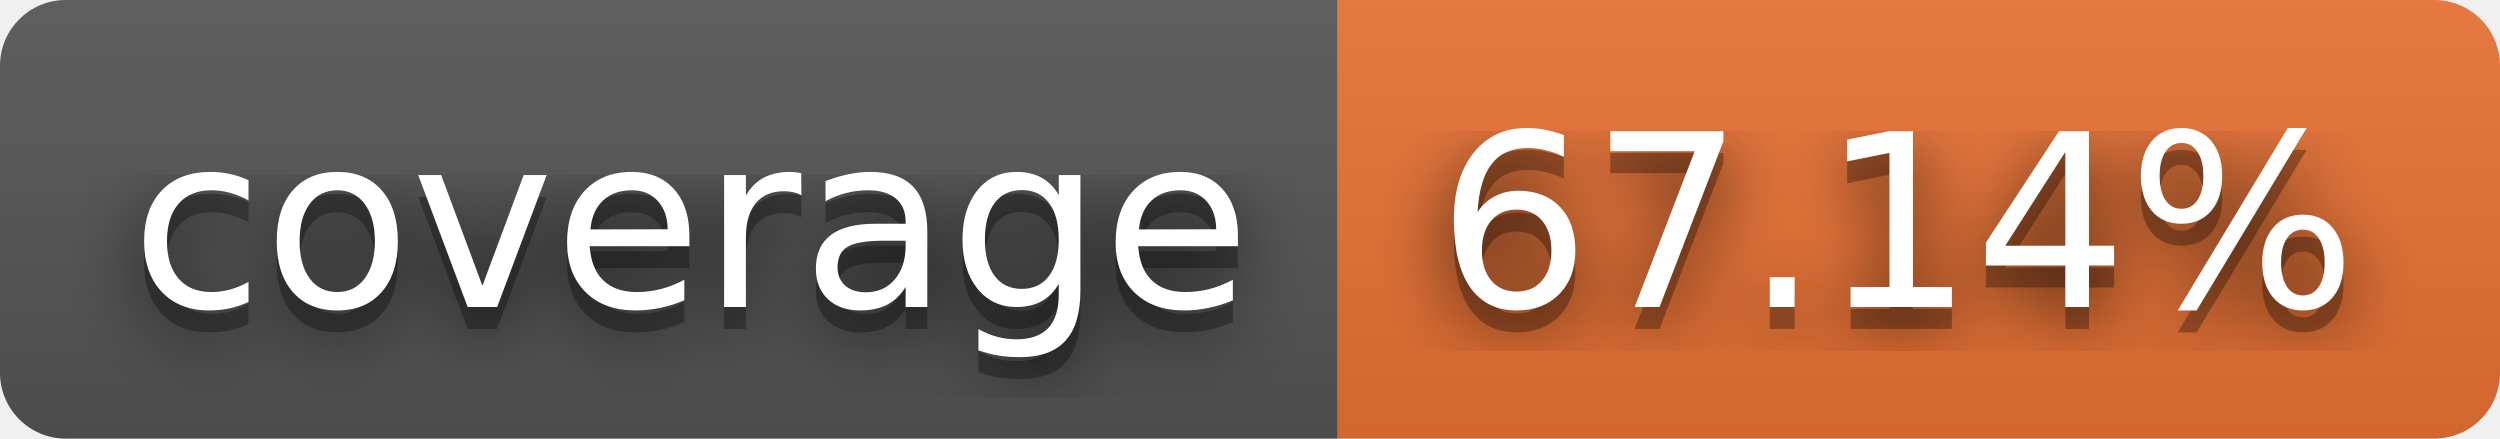
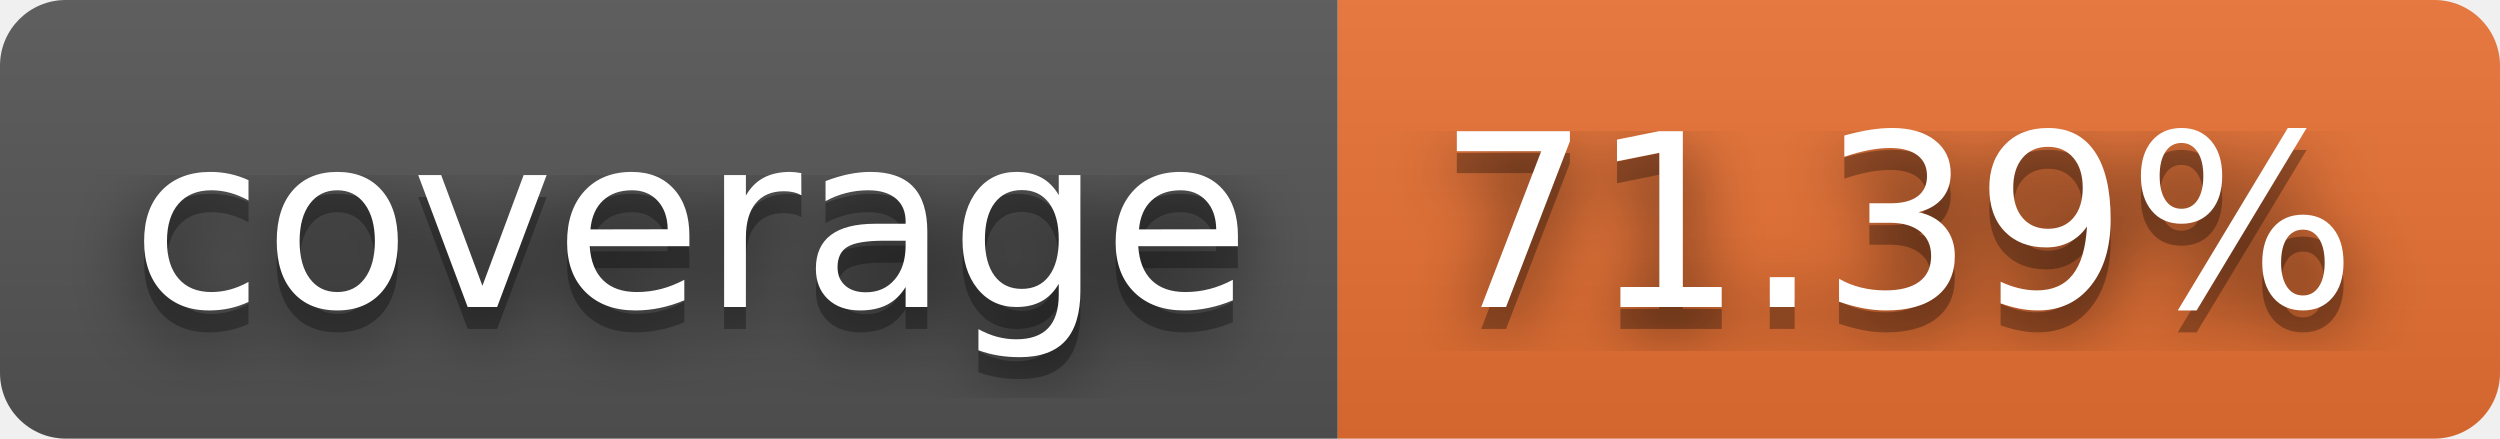
- <svg xmlns="http://www.w3.org/2000/svg" width="114" height="20" role="img" aria-label="coverage: 67.14%">
+ <svg xmlns="http://www.w3.org/2000/svg" width="114" height="20" role="img" aria-label="coverage: 71.39%">
  <filter id="blur">
    <feGaussianBlur stdDeviation="16" />
  </filter>
  <linearGradient id="s" x2="0" y2="100%">
    <stop offset="0" stop-color="#bbb" stop-opacity=".1" />
    <stop offset="1" stop-opacity=".1" />
  </linearGradient>
  <clipPath id="r">
    <rect width="114" height="20" rx="3" />
  </clipPath>
  <g clip-path="url(#r)">
    <rect width="61" height="20" fill="#555" />
    <rect x="61" width="53" height="20" fill="#ea7233" />
    <rect width="114" height="20" fill="url(#s)" />
  </g>
  <g fill="#fff" text-anchor="middle" font-family="Verdana,Geneva,DejaVu Sans,sans-serif" text-rendering="geometricPrecision" font-size="110">
    <g transform="scale(.1)">
      <g aria-hidden="true" fill="#010101">
        <text x="315" y="150" fill-opacity=".8" filter="url(#blur)" textLength="510">coverage</text>
        <text x="315" y="150" fill-opacity=".3" textLength="510">coverage</text>
      </g>
      <text x="315" y="140" textLength="510">coverage</text>
    </g>
    <g transform="scale(.1)">
      <g aria-hidden="true" fill="#010101">
-         <text x="865" y="150" fill-opacity=".8" filter="url(#blur)" textLength="430">67.14%</text>
-         <text x="865" y="150" fill-opacity=".3" textLength="430">67.14%</text>
+         <text x="865" y="150" fill-opacity=".8" filter="url(#blur)" textLength="430">71.39%</text>
+         <text x="865" y="150" fill-opacity=".3" textLength="430">71.39%</text>
      </g>
-       <text x="865" y="140" textLength="430">67.14%</text>
+       <text x="865" y="140" textLength="430">71.39%</text>
    </g>
  </g>
</svg>
